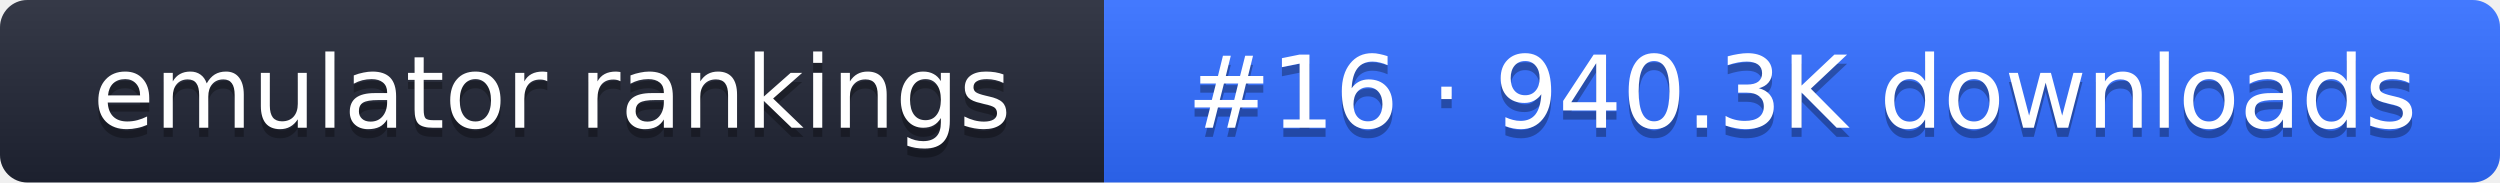
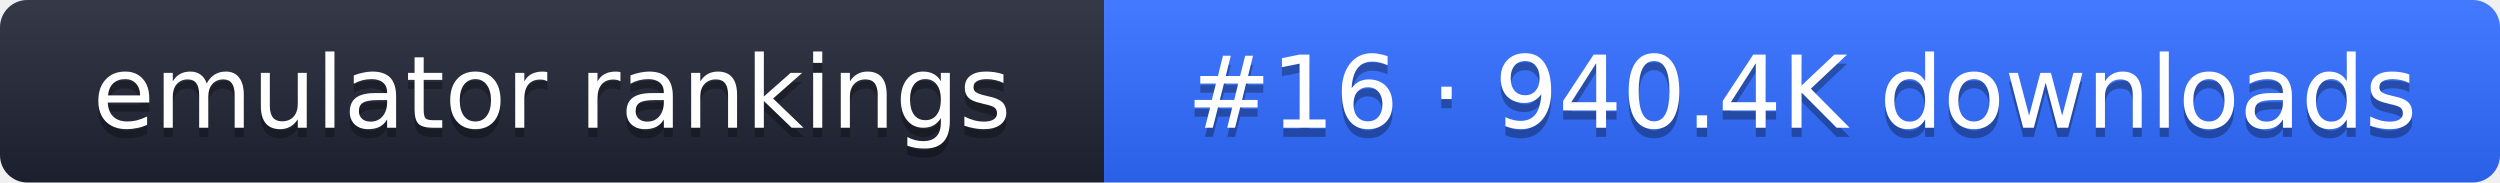
- <svg xmlns="http://www.w3.org/2000/svg" width="274" height="20" role="img" aria-label="emulator rankings: #16 · 940.3K downloads">
+ <svg xmlns="http://www.w3.org/2000/svg" width="274" height="20" role="img" aria-label="emulator rankings: #16 · 940.4K downloads">
  <linearGradient id="g" x2="0" y2="100%">
    <stop offset="0" stop-color="#fff" stop-opacity=".1" />
    <stop offset="1" stop-opacity=".1" />
  </linearGradient>
  <clipPath id="r">
    <rect width="274" height="20" rx="3" fill="#fff" />
  </clipPath>
  <g clip-path="url(#r)">
    <rect width="121" height="20" fill="#1f2433" />
    <rect x="121" width="153" height="20" fill="#2f6bff" />
    <rect width="274" height="20" fill="url(#g)" />
  </g>
  <g fill="#fff" text-anchor="middle" font-family="Verdana,DejaVu Sans,sans-serif" font-size="11">
    <text x="60.5" y="15" fill="#010101" fill-opacity=".3">emulator rankings</text>
    <text x="60.5" y="14">emulator rankings</text>
-     <text x="197.5" y="15" fill="#010101" fill-opacity=".3">#16 · 940.3K downloads</text>
-     <text x="197.5" y="14">#16 · 940.3K downloads</text>
+     <text x="197.5" y="15" fill="#010101" fill-opacity=".3">#16 · 940.4K downloads</text>
+     <text x="197.5" y="14">#16 · 940.4K downloads</text>
  </g>
</svg>
